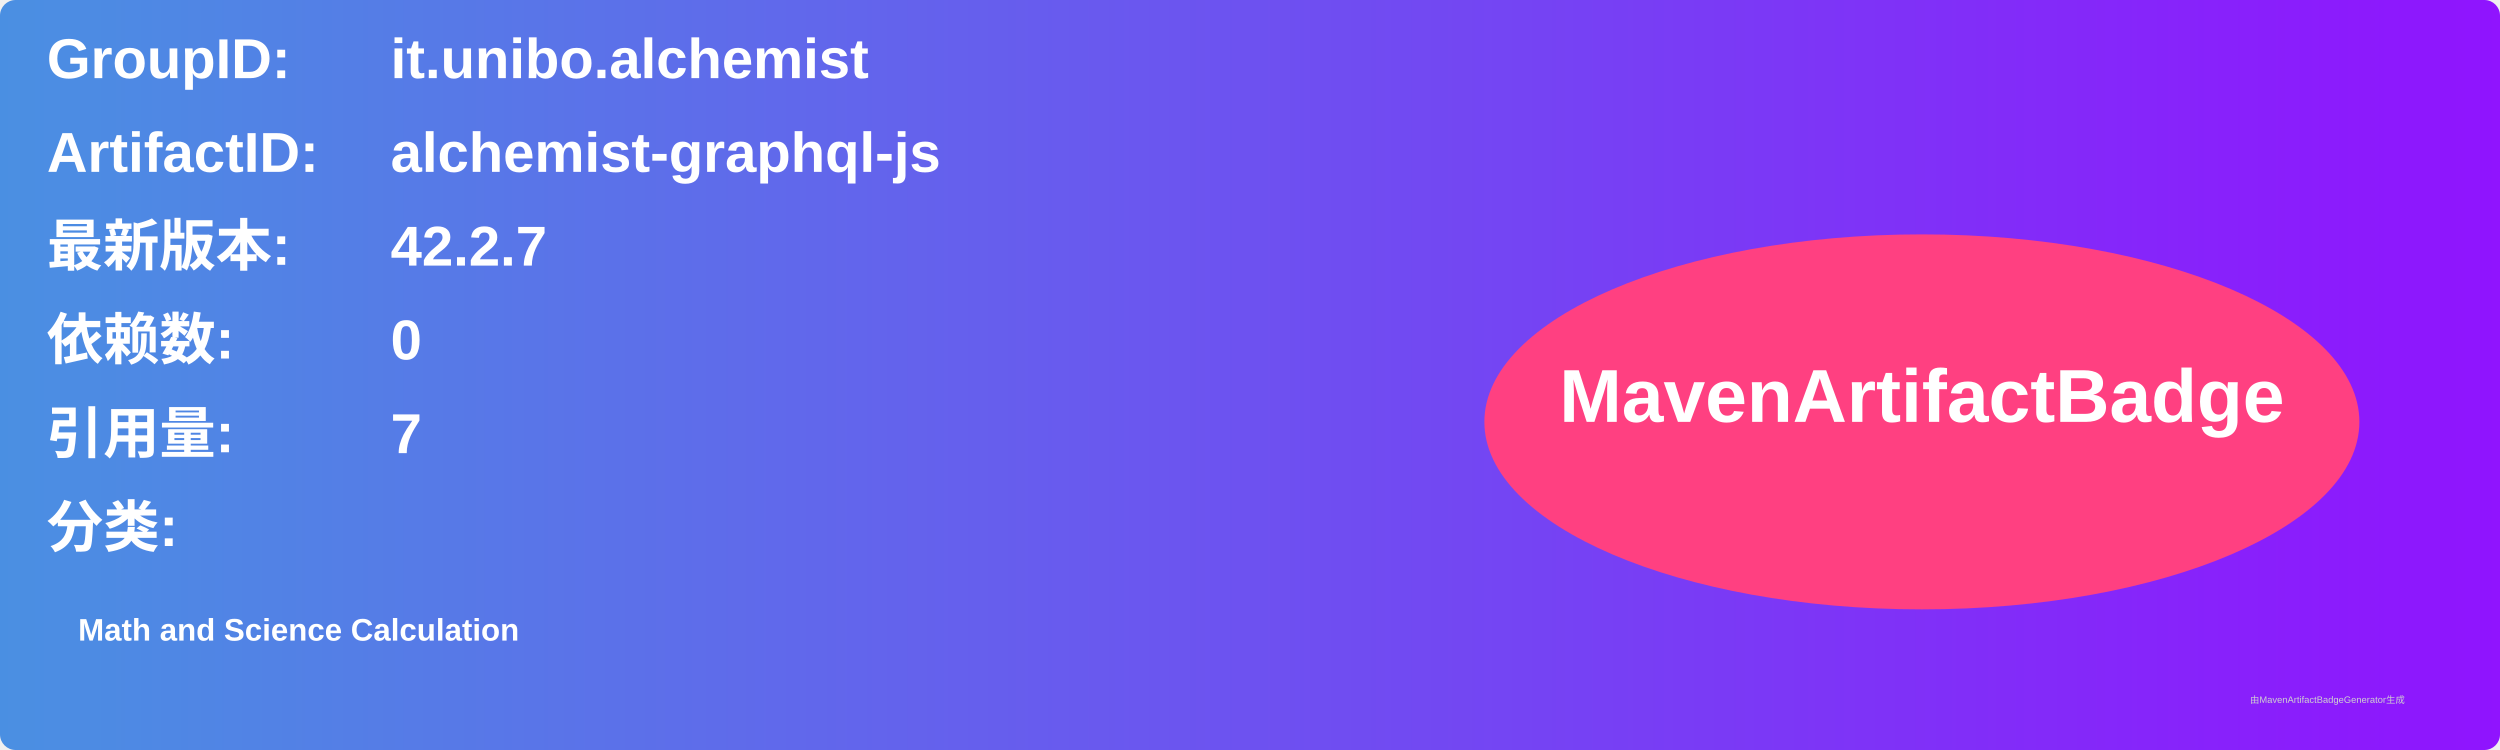
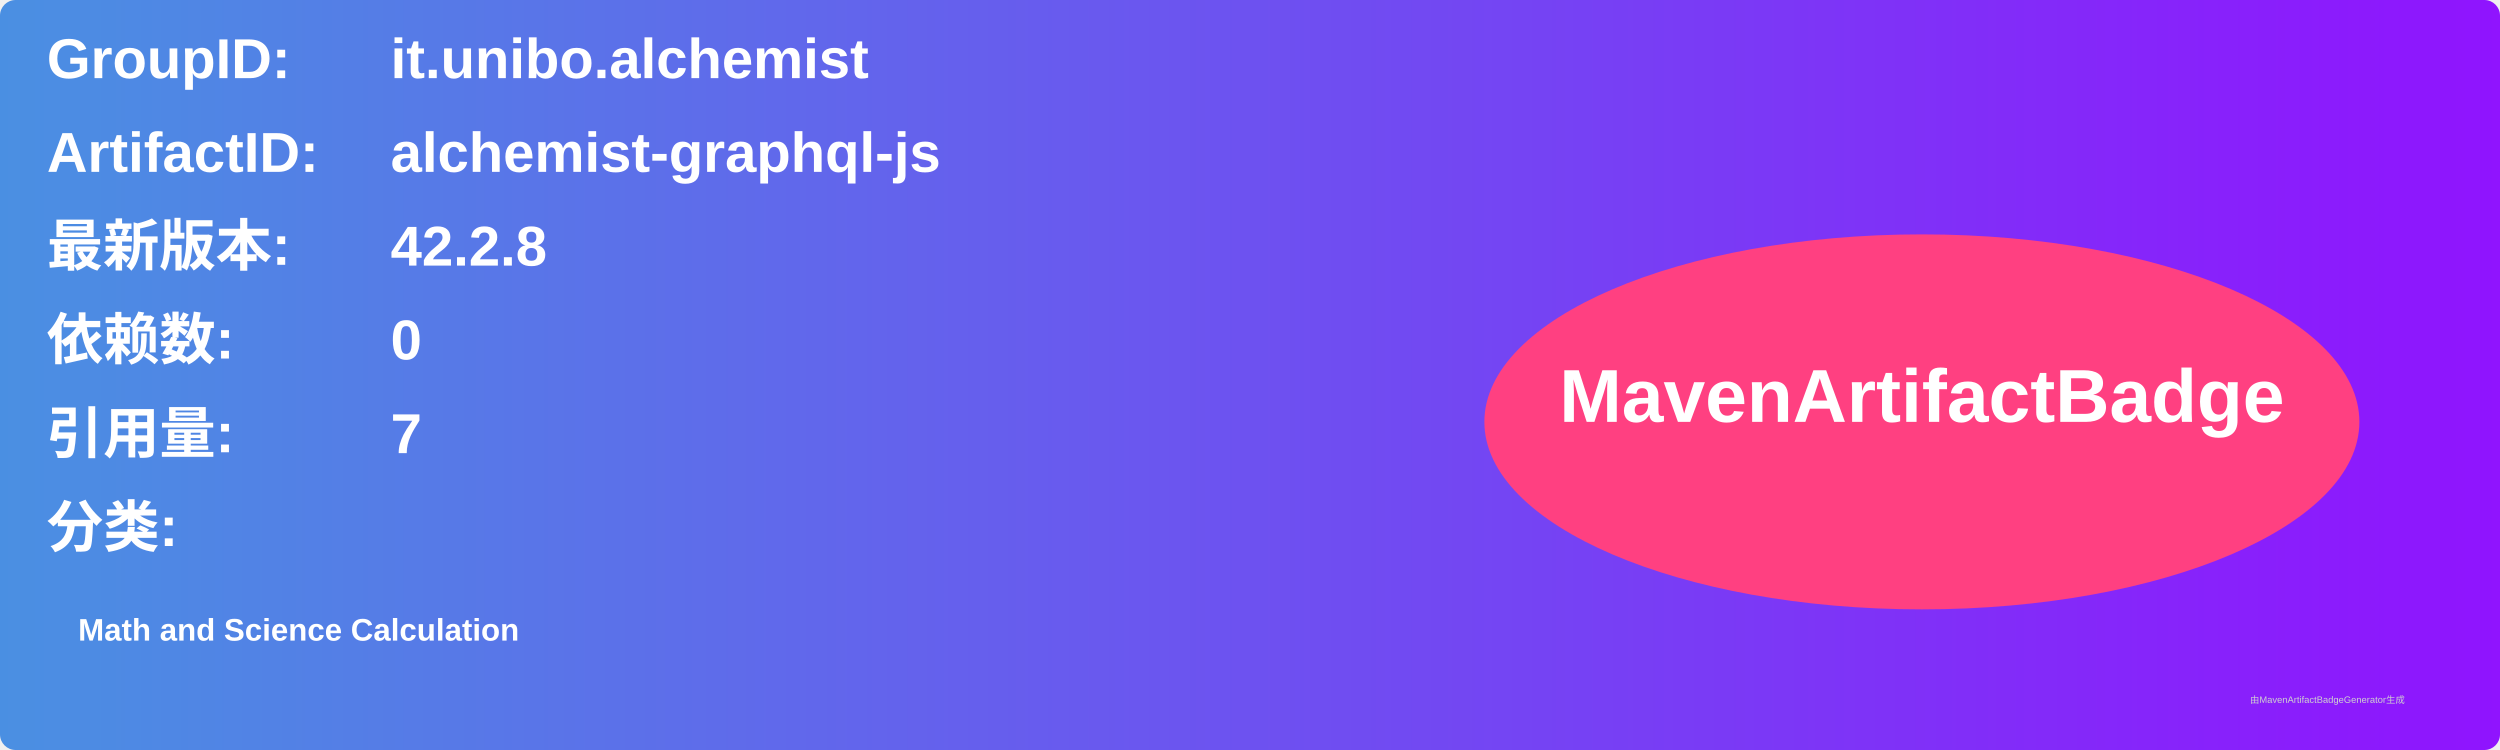
<svg xmlns="http://www.w3.org/2000/svg" width="800" height="240" viewBox="0 0 800 240">
  <linearGradient id="grad" x1="0%" y1="0%" x2="100%" y2="0%">
    <stop offset="0%" stop-color="#4a90e2" />
    <stop offset="100%" stop-color="#9013fe" />
  </linearGradient>
  <rect width="100%" height="100%" rx="5" ry="5" fill="url(#grad)" />
  <g transform="translate(15, 15)">
    <text x="0" y="10" font-family="Arial" font-size="18" fill="white" font-weight="bold" width="260">GroupID:</text>
    <text x="110" y="10" font-family="Arial" font-size="18" fill="white" font-weight="bold" width="460">it.unibo.alchemist</text>
    <text x="0" y="40" font-family="Arial" font-size="18" fill="white" font-weight="bold" width="260">ArtifactID:</text>
    <text x="110" y="40" font-family="Arial" font-size="18" fill="white" font-weight="bold" width="460">alchemist-graphql-js</text>
    <text x="0" y="70" font-family="Arial" font-size="18" fill="white" font-weight="bold">最新版本:</text>
    <text x="110" y="70" font-family="Arial" font-size="18" fill="white" font-weight="bold">
-       <tspan font-weight="bold">42.2.7</tspan>
+       <tspan font-weight="bold">42.2.8</tspan>
    </text>
    <text x="0" y="100" font-family="Arial" font-size="18" fill="white" font-weight="bold">依赖数: </text>
    <text x="110" y="100" font-family="Arial" font-size="18" fill="white">
      <tspan font-weight="bold">0</tspan>
    </text>
    <text x="0" y="130" font-family="Arial" font-size="18" fill="white" font-weight="bold">引用量: </text>
    <text x="110" y="130" font-family="Arial" font-size="18" fill="white">
      <tspan font-weight="bold">7</tspan>
    </text>
    <text x="0" y="160" font-family="Arial" font-size="18" fill="white" font-weight="bold">分类:</text>
    <text x="10" y="190" font-family="Arial" font-size="10" fill="white">
      <tspan font-weight="bold">Math and Science Calculation</tspan>
    </text>
    <ellipse cx="600" cy="120" rx="140" ry="60" fill="#ff4081" />
    <text x="600" y="120" text-anchor="middle" font-family="Arial" font-size="24" fill="white" font-weight="bold">MavenArtifactBadge</text>
  </g>
  <text x="720" y="225" font-family="Arial" font-size="3" fill="#d0d0d0">由MavenArtifactBadgeGenerator生成</text>
</svg>
